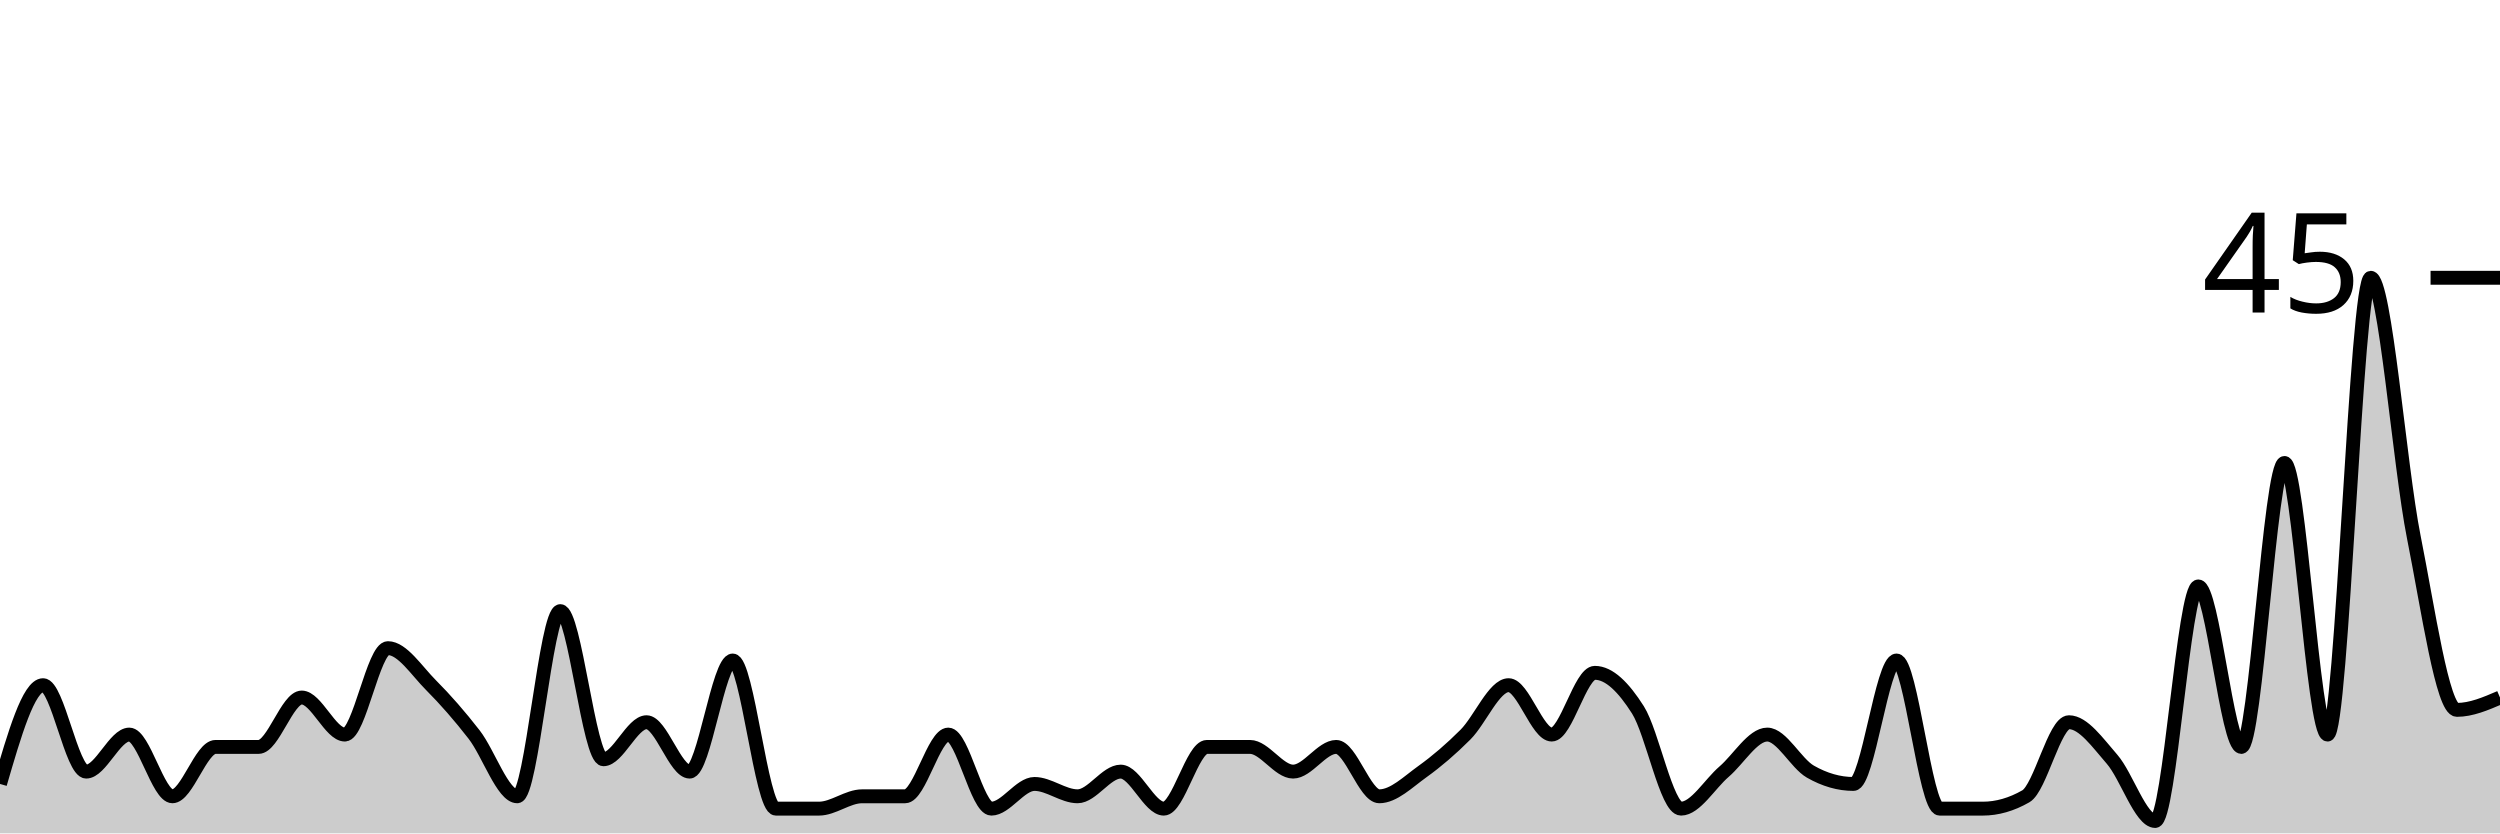
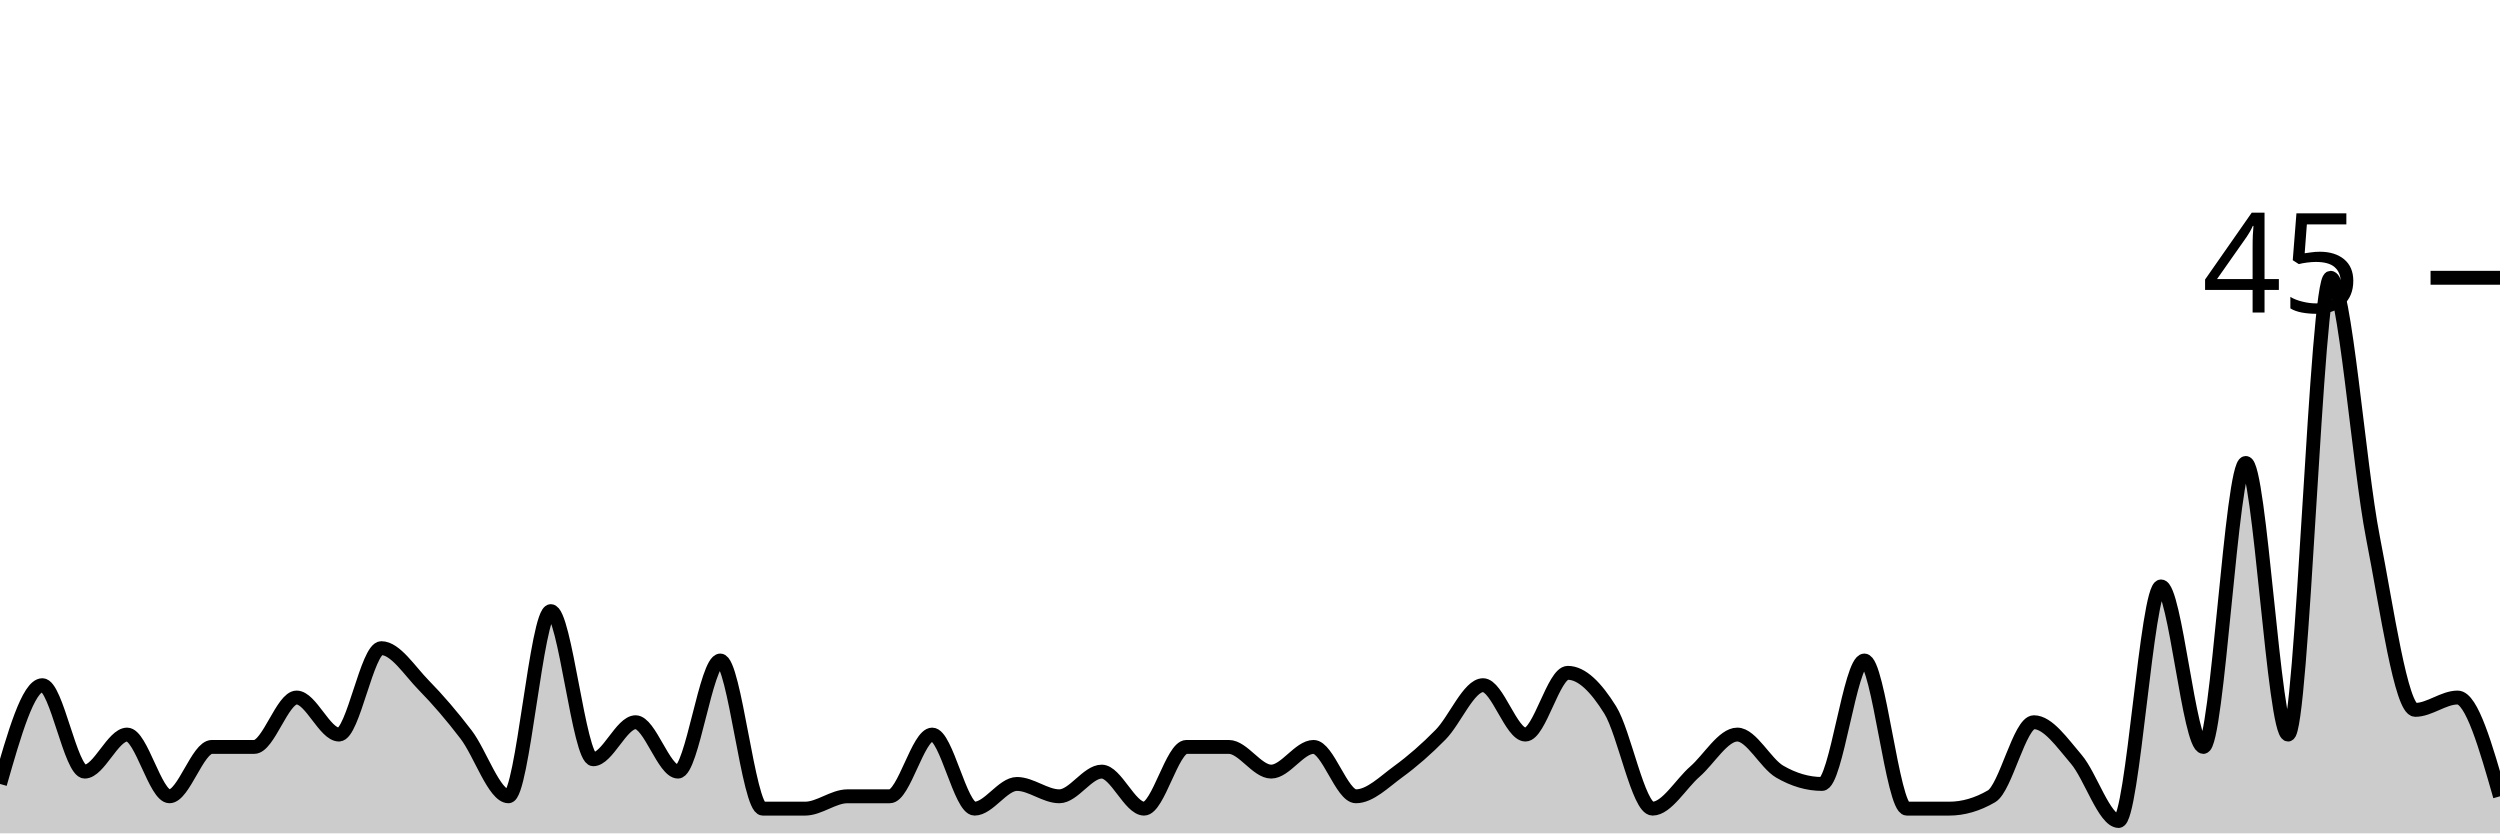
<svg xmlns="http://www.w3.org/2000/svg" viewBox="0 0 180 60">
  <g transform="translate(0,20)">
-     <path class="area" fill="rgba(0, 0, 0, 0.2)" d="M0,36.444C1.034,32.889,2.069,29.333,3.103,29.333C4.138,29.333,5.172,35.556,6.207,35.556C7.241,35.556,8.276,32.889,9.31,32.889C10.345,32.889,11.379,37.333,12.414,37.333C13.448,37.333,14.483,33.778,15.517,33.778C16.552,33.778,17.586,33.778,18.621,33.778C19.655,33.778,20.69,30.222,21.724,30.222C22.759,30.222,23.793,32.889,24.828,32.889C25.862,32.889,26.897,26.667,27.931,26.667C28.966,26.667,30,28.296,31.034,29.333C32.069,30.37,33.103,31.556,34.138,32.889C35.172,34.222,36.207,37.333,37.241,37.333C38.276,37.333,39.31,24,40.345,24C41.379,24,42.414,34.667,43.448,34.667C44.483,34.667,45.517,32,46.552,32C47.586,32,48.621,35.556,49.655,35.556C50.69,35.556,51.724,27.556,52.759,27.556C53.793,27.556,54.828,38.222,55.862,38.222C56.897,38.222,57.931,38.222,58.966,38.222C60,38.222,61.034,37.333,62.069,37.333C63.103,37.333,64.138,37.333,65.172,37.333C66.207,37.333,67.241,32.889,68.276,32.889C69.31,32.889,70.345,38.222,71.379,38.222C72.414,38.222,73.448,36.444,74.483,36.444C75.517,36.444,76.552,37.333,77.586,37.333C78.621,37.333,79.655,35.556,80.69,35.556C81.724,35.556,82.759,38.222,83.793,38.222C84.828,38.222,85.862,33.778,86.897,33.778C87.931,33.778,88.966,33.778,90,33.778C91.034,33.778,92.069,35.556,93.103,35.556C94.138,35.556,95.172,33.778,96.207,33.778C97.241,33.778,98.276,37.333,99.31,37.333C100.345,37.333,101.379,36.296,102.414,35.556C103.448,34.815,104.483,33.926,105.517,32.889C106.552,31.852,107.586,29.333,108.621,29.333C109.655,29.333,110.69,32.889,111.724,32.889C112.759,32.889,113.793,28.444,114.828,28.444C115.862,28.444,116.897,29.481,117.931,31.111C118.966,32.741,120,38.222,121.034,38.222C122.069,38.222,123.103,36.444,124.138,35.556C125.172,34.667,126.207,32.889,127.241,32.889C128.276,32.889,129.31,34.963,130.345,35.556C131.379,36.148,132.414,36.444,133.448,36.444C134.483,36.444,135.517,27.556,136.552,27.556C137.586,27.556,138.621,38.222,139.655,38.222C140.69,38.222,141.724,38.222,142.759,38.222C143.793,38.222,144.828,37.926,145.862,37.333C146.897,36.741,147.931,32,148.966,32C150,32,151.034,33.481,152.069,34.667C153.103,35.852,154.138,39.111,155.172,39.111C156.207,39.111,157.241,22.222,158.276,22.222C159.31,22.222,160.345,33.778,161.379,33.778C162.414,33.778,163.448,13.333,164.483,13.333C165.517,13.333,166.552,32.889,167.586,32.889C168.621,32.889,169.655,0,170.69,0C171.724,0,172.759,13.481,173.793,18.667C174.828,23.852,175.862,31.111,176.897,31.111C177.931,31.111,178.966,30.667,180,30.222L180,40C178.966,40,177.931,40,176.897,40C175.862,40,174.828,40,173.793,40C172.759,40,171.724,40,170.69,40C169.655,40,168.621,40,167.586,40C166.552,40,165.517,40,164.483,40C163.448,40,162.414,40,161.379,40C160.345,40,159.31,40,158.276,40C157.241,40,156.207,40,155.172,40C154.138,40,153.103,40,152.069,40C151.034,40,150,40,148.966,40C147.931,40,146.897,40,145.862,40C144.828,40,143.793,40,142.759,40C141.724,40,140.69,40,139.655,40C138.621,40,137.586,40,136.552,40C135.517,40,134.483,40,133.448,40C132.414,40,131.379,40,130.345,40C129.31,40,128.276,40,127.241,40C126.207,40,125.172,40,124.138,40C123.103,40,122.069,40,121.034,40C120,40,118.966,40,117.931,40C116.897,40,115.862,40,114.828,40C113.793,40,112.759,40,111.724,40C110.69,40,109.655,40,108.621,40C107.586,40,106.552,40,105.517,40C104.483,40,103.448,40,102.414,40C101.379,40,100.345,40,99.31,40C98.276,40,97.241,40,96.207,40C95.172,40,94.138,40,93.103,40C92.069,40,91.034,40,90,40C88.966,40,87.931,40,86.897,40C85.862,40,84.828,40,83.793,40C82.759,40,81.724,40,80.69,40C79.655,40,78.621,40,77.586,40C76.552,40,75.517,40,74.483,40C73.448,40,72.414,40,71.379,40C70.345,40,69.31,40,68.276,40C67.241,40,66.207,40,65.172,40C64.138,40,63.103,40,62.069,40C61.034,40,60,40,58.966,40C57.931,40,56.897,40,55.862,40C54.828,40,53.793,40,52.759,40C51.724,40,50.69,40,49.655,40C48.621,40,47.586,40,46.552,40C45.517,40,44.483,40,43.448,40C42.414,40,41.379,40,40.345,40C39.31,40,38.276,40,37.241,40C36.207,40,35.172,40,34.138,40C33.103,40,32.069,40,31.034,40C30,40,28.966,40,27.931,40C26.897,40,25.862,40,24.828,40C23.793,40,22.759,40,21.724,40C20.69,40,19.655,40,18.621,40C17.586,40,16.552,40,15.517,40C14.483,40,13.448,40,12.414,40C11.379,40,10.345,40,9.31,40C8.276,40,7.241,40,6.207,40C5.172,40,4.138,40,3.103,40C2.069,40,1.034,40,0,40Z" />
-     <path class="line" stroke="black" fill="none" d="M0,36.444C1.034,32.889,2.069,29.333,3.103,29.333C4.138,29.333,5.172,35.556,6.207,35.556C7.241,35.556,8.276,32.889,9.31,32.889C10.345,32.889,11.379,37.333,12.414,37.333C13.448,37.333,14.483,33.778,15.517,33.778C16.552,33.778,17.586,33.778,18.621,33.778C19.655,33.778,20.69,30.222,21.724,30.222C22.759,30.222,23.793,32.889,24.828,32.889C25.862,32.889,26.897,26.667,27.931,26.667C28.966,26.667,30,28.296,31.034,29.333C32.069,30.37,33.103,31.556,34.138,32.889C35.172,34.222,36.207,37.333,37.241,37.333C38.276,37.333,39.31,24,40.345,24C41.379,24,42.414,34.667,43.448,34.667C44.483,34.667,45.517,32,46.552,32C47.586,32,48.621,35.556,49.655,35.556C50.69,35.556,51.724,27.556,52.759,27.556C53.793,27.556,54.828,38.222,55.862,38.222C56.897,38.222,57.931,38.222,58.966,38.222C60,38.222,61.034,37.333,62.069,37.333C63.103,37.333,64.138,37.333,65.172,37.333C66.207,37.333,67.241,32.889,68.276,32.889C69.31,32.889,70.345,38.222,71.379,38.222C72.414,38.222,73.448,36.444,74.483,36.444C75.517,36.444,76.552,37.333,77.586,37.333C78.621,37.333,79.655,35.556,80.69,35.556C81.724,35.556,82.759,38.222,83.793,38.222C84.828,38.222,85.862,33.778,86.897,33.778C87.931,33.778,88.966,33.778,90,33.778C91.034,33.778,92.069,35.556,93.103,35.556C94.138,35.556,95.172,33.778,96.207,33.778C97.241,33.778,98.276,37.333,99.31,37.333C100.345,37.333,101.379,36.296,102.414,35.556C103.448,34.815,104.483,33.926,105.517,32.889C106.552,31.852,107.586,29.333,108.621,29.333C109.655,29.333,110.69,32.889,111.724,32.889C112.759,32.889,113.793,28.444,114.828,28.444C115.862,28.444,116.897,29.481,117.931,31.111C118.966,32.741,120,38.222,121.034,38.222C122.069,38.222,123.103,36.444,124.138,35.556C125.172,34.667,126.207,32.889,127.241,32.889C128.276,32.889,129.31,34.963,130.345,35.556C131.379,36.148,132.414,36.444,133.448,36.444C134.483,36.444,135.517,27.556,136.552,27.556C137.586,27.556,138.621,38.222,139.655,38.222C140.69,38.222,141.724,38.222,142.759,38.222C143.793,38.222,144.828,37.926,145.862,37.333C146.897,36.741,147.931,32,148.966,32C150,32,151.034,33.481,152.069,34.667C153.103,35.852,154.138,39.111,155.172,39.111C156.207,39.111,157.241,22.222,158.276,22.222C159.31,22.222,160.345,33.778,161.379,33.778C162.414,33.778,163.448,13.333,164.483,13.333C165.517,13.333,166.552,32.889,167.586,32.889C168.621,32.889,169.655,0,170.69,0C171.724,0,172.759,13.481,173.793,18.667C174.828,23.852,175.862,31.111,176.897,31.111C177.931,31.111,178.966,30.667,180,30.222" />
+     <path class="area" fill="rgba(0, 0, 0, 0.2)" d="M0,36.444C1.017,32.889,2.034,29.333,3.051,29.333C4.068,29.333,5.085,35.556,6.102,35.556C7.119,35.556,8.136,32.889,9.153,32.889C10.169,32.889,11.186,37.333,12.203,37.333C13.22,37.333,14.237,33.778,15.254,33.778C16.271,33.778,17.288,33.778,18.305,33.778C19.322,33.778,20.339,30.222,21.356,30.222C22.373,30.222,23.39,32.889,24.407,32.889C25.424,32.889,26.441,26.667,27.458,26.667C28.475,26.667,29.492,28.296,30.508,29.333C31.525,30.37,32.542,31.556,33.559,32.889C34.576,34.222,35.593,37.333,36.61,37.333C37.627,37.333,38.644,24,39.661,24C40.678,24,41.695,34.667,42.712,34.667C43.729,34.667,44.746,32,45.763,32C46.78,32,47.797,35.556,48.814,35.556C49.831,35.556,50.847,27.556,51.864,27.556C52.881,27.556,53.898,38.222,54.915,38.222C55.932,38.222,56.949,38.222,57.966,38.222C58.983,38.222,60,37.333,61.017,37.333C62.034,37.333,63.051,37.333,64.068,37.333C65.085,37.333,66.102,32.889,67.119,32.889C68.136,32.889,69.153,38.222,70.169,38.222C71.186,38.222,72.203,36.444,73.22,36.444C74.237,36.444,75.254,37.333,76.271,37.333C77.288,37.333,78.305,35.556,79.322,35.556C80.339,35.556,81.356,38.222,82.373,38.222C83.39,38.222,84.407,33.778,85.424,33.778C86.441,33.778,87.458,33.778,88.475,33.778C89.492,33.778,90.508,35.556,91.525,35.556C92.542,35.556,93.559,33.778,94.576,33.778C95.593,33.778,96.61,37.333,97.627,37.333C98.644,37.333,99.661,36.296,100.678,35.556C101.695,34.815,102.712,33.926,103.729,32.889C104.746,31.852,105.763,29.333,106.78,29.333C107.797,29.333,108.814,32.889,109.831,32.889C110.847,32.889,111.864,28.444,112.881,28.444C113.898,28.444,114.915,29.481,115.932,31.111C116.949,32.741,117.966,38.222,118.983,38.222C120,38.222,121.017,36.444,122.034,35.556C123.051,34.667,124.068,32.889,125.085,32.889C126.102,32.889,127.119,34.963,128.136,35.556C129.153,36.148,130.169,36.444,131.186,36.444C132.203,36.444,133.22,27.556,134.237,27.556C135.254,27.556,136.271,38.222,137.288,38.222C138.305,38.222,139.322,38.222,140.339,38.222C141.356,38.222,142.373,37.926,143.39,37.333C144.407,36.741,145.424,32,146.441,32C147.458,32,148.475,33.481,149.492,34.667C150.508,35.852,151.525,39.111,152.542,39.111C153.559,39.111,154.576,22.222,155.593,22.222C156.61,22.222,157.627,33.778,158.644,33.778C159.661,33.778,160.678,13.333,161.695,13.333C162.712,13.333,163.729,32.889,164.746,32.889C165.763,32.889,166.78,0,167.797,0C168.814,0,169.831,13.481,170.847,18.667C171.864,23.852,172.881,31.111,173.898,31.111C174.915,31.111,175.932,30.222,176.949,30.222C177.966,30.222,178.983,33.778,180,37.333L180,40C178.983,40,177.966,40,176.949,40C175.932,40,174.915,40,173.898,40C172.881,40,171.864,40,170.847,40C169.831,40,168.814,40,167.797,40C166.78,40,165.763,40,164.746,40C163.729,40,162.712,40,161.695,40C160.678,40,159.661,40,158.644,40C157.627,40,156.61,40,155.593,40C154.576,40,153.559,40,152.542,40C151.525,40,150.508,40,149.492,40C148.475,40,147.458,40,146.441,40C145.424,40,144.407,40,143.39,40C142.373,40,141.356,40,140.339,40C139.322,40,138.305,40,137.288,40C136.271,40,135.254,40,134.237,40C133.22,40,132.203,40,131.186,40C130.169,40,129.153,40,128.136,40C127.119,40,126.102,40,125.085,40C124.068,40,123.051,40,122.034,40C121.017,40,120,40,118.983,40C117.966,40,116.949,40,115.932,40C114.915,40,113.898,40,112.881,40C111.864,40,110.847,40,109.831,40C108.814,40,107.797,40,106.78,40C105.763,40,104.746,40,103.729,40C102.712,40,101.695,40,100.678,40C99.661,40,98.644,40,97.627,40C96.61,40,95.593,40,94.576,40C93.559,40,92.542,40,91.525,40C90.508,40,89.492,40,88.475,40C87.458,40,86.441,40,85.424,40C84.407,40,83.39,40,82.373,40C81.356,40,80.339,40,79.322,40C78.305,40,77.288,40,76.271,40C75.254,40,74.237,40,73.22,40C72.203,40,71.186,40,70.169,40C69.153,40,68.136,40,67.119,40C66.102,40,65.085,40,64.068,40C63.051,40,62.034,40,61.017,40C60,40,58.983,40,57.966,40C56.949,40,55.932,40,54.915,40C53.898,40,52.881,40,51.864,40C50.847,40,49.831,40,48.814,40C47.797,40,46.78,40,45.763,40C44.746,40,43.729,40,42.712,40C41.695,40,40.678,40,39.661,40C38.644,40,37.627,40,36.61,40C35.593,40,34.576,40,33.559,40C32.542,40,31.525,40,30.508,40C29.492,40,28.475,40,27.458,40C26.441,40,25.424,40,24.407,40C23.39,40,22.373,40,21.356,40C20.339,40,19.322,40,18.305,40C17.288,40,16.271,40,15.254,40C14.237,40,13.22,40,12.203,40C11.186,40,10.169,40,9.153,40C8.136,40,7.119,40,6.102,40C5.085,40,4.068,40,3.051,40C2.034,40,1.017,40,0,40Z" />
+     <path class="line" stroke="black" fill="none" d="M0,36.444C1.017,32.889,2.034,29.333,3.051,29.333C4.068,29.333,5.085,35.556,6.102,35.556C7.119,35.556,8.136,32.889,9.153,32.889C10.169,32.889,11.186,37.333,12.203,37.333C13.22,37.333,14.237,33.778,15.254,33.778C16.271,33.778,17.288,33.778,18.305,33.778C19.322,33.778,20.339,30.222,21.356,30.222C22.373,30.222,23.39,32.889,24.407,32.889C25.424,32.889,26.441,26.667,27.458,26.667C28.475,26.667,29.492,28.296,30.508,29.333C31.525,30.37,32.542,31.556,33.559,32.889C34.576,34.222,35.593,37.333,36.61,37.333C37.627,37.333,38.644,24,39.661,24C40.678,24,41.695,34.667,42.712,34.667C43.729,34.667,44.746,32,45.763,32C46.78,32,47.797,35.556,48.814,35.556C49.831,35.556,50.847,27.556,51.864,27.556C52.881,27.556,53.898,38.222,54.915,38.222C55.932,38.222,56.949,38.222,57.966,38.222C58.983,38.222,60,37.333,61.017,37.333C62.034,37.333,63.051,37.333,64.068,37.333C65.085,37.333,66.102,32.889,67.119,32.889C68.136,32.889,69.153,38.222,70.169,38.222C71.186,38.222,72.203,36.444,73.22,36.444C74.237,36.444,75.254,37.333,76.271,37.333C77.288,37.333,78.305,35.556,79.322,35.556C80.339,35.556,81.356,38.222,82.373,38.222C83.39,38.222,84.407,33.778,85.424,33.778C86.441,33.778,87.458,33.778,88.475,33.778C89.492,33.778,90.508,35.556,91.525,35.556C92.542,35.556,93.559,33.778,94.576,33.778C95.593,33.778,96.61,37.333,97.627,37.333C98.644,37.333,99.661,36.296,100.678,35.556C101.695,34.815,102.712,33.926,103.729,32.889C104.746,31.852,105.763,29.333,106.78,29.333C107.797,29.333,108.814,32.889,109.831,32.889C110.847,32.889,111.864,28.444,112.881,28.444C113.898,28.444,114.915,29.481,115.932,31.111C116.949,32.741,117.966,38.222,118.983,38.222C120,38.222,121.017,36.444,122.034,35.556C123.051,34.667,124.068,32.889,125.085,32.889C126.102,32.889,127.119,34.963,128.136,35.556C129.153,36.148,130.169,36.444,131.186,36.444C132.203,36.444,133.22,27.556,134.237,27.556C135.254,27.556,136.271,38.222,137.288,38.222C138.305,38.222,139.322,38.222,140.339,38.222C141.356,38.222,142.373,37.926,143.39,37.333C144.407,36.741,145.424,32,146.441,32C147.458,32,148.475,33.481,149.492,34.667C150.508,35.852,151.525,39.111,152.542,39.111C153.559,39.111,154.576,22.222,155.593,22.222C156.61,22.222,157.627,33.778,158.644,33.778C159.661,33.778,160.678,13.333,161.695,13.333C162.712,13.333,163.729,32.889,164.746,32.889C165.763,32.889,166.78,0,167.797,0C168.814,0,169.831,13.481,170.847,18.667C171.864,23.852,172.881,31.111,173.898,31.111C174.915,31.111,175.932,30.222,176.949,30.222C177.966,30.222,178.983,33.778,180,37.333" />
    <path class="axis-ceiling" stroke-width="1" stroke="black" fill="none" d="M175,0L180,0" />
    <text class="axis-ceiling-label" font-family="sans-serif" text-anchor="end" font-size="10px" x="170" y="2.5">45</text>
  </g>
</svg>
